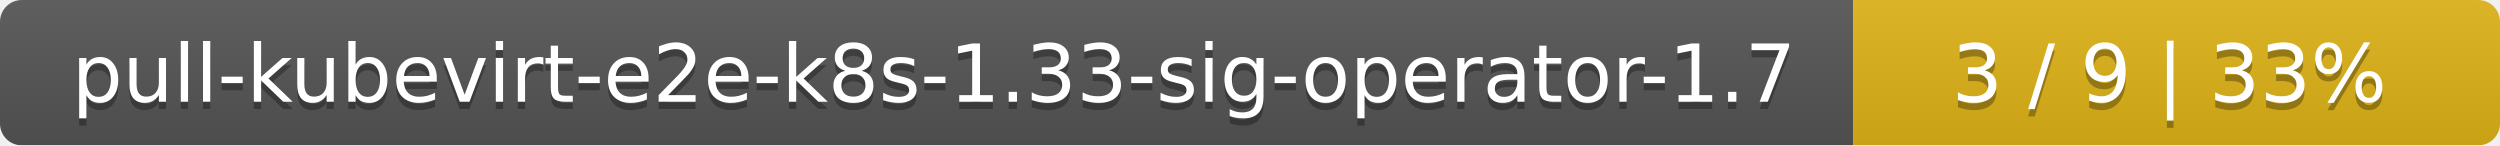
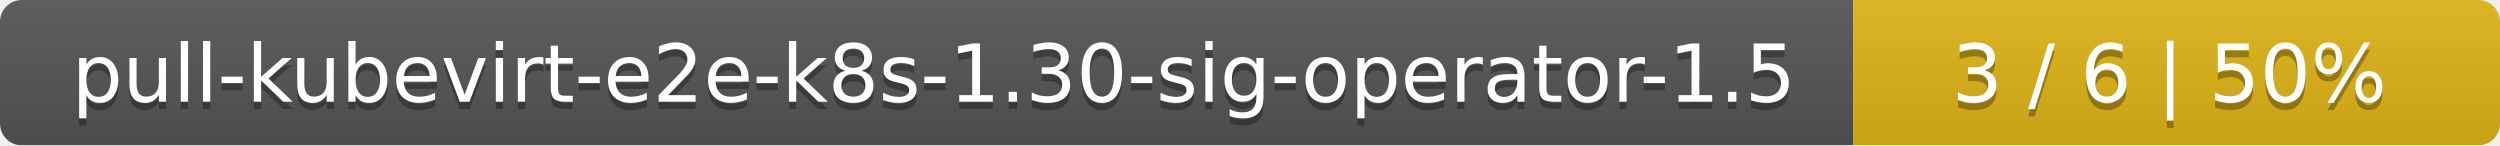
<svg xmlns="http://www.w3.org/2000/svg" width="344" height="20">
  <linearGradient id="smooth" x2="0" y2="100%">
    <stop offset="0" stop-color="#bbb" stop-opacity=".1" />
    <stop offset="1" stop-opacity=".1" />
  </linearGradient>
  <mask id="round">
    <rect width="344" height="20" rx="3" fill="#fff" />
  </mask>
  <g mask="url(#round)">
    <rect width="255" height="20" fill="#555" />
    <rect x="255" width="89" height="20" fill="#dfb317" />
    <rect width="344" height="20" fill="url(#smooth)" />
  </g>
  <g fill="#fff" text-anchor="middle" font-family="DejaVu Sans,Verdana,Geneva,sans-serif" font-size="11">
-     <text x="128.5" y="15" fill="#010101" fill-opacity=".3">pull-kubevirt-e2e-k8s-1.33-sig-operator-1.7</text>
-     <text x="128.5" y="14">pull-kubevirt-e2e-k8s-1.33-sig-operator-1.7</text>
-     <text x="298.5" y="15" fill="#010101" fill-opacity=".3">3 / 9    |    33%</text>
-     <text x="298.5" y="14">3 / 9    |    33%</text>
+     <text x="128.5" y="15" fill="#010101" fill-opacity=".3">pull-kubevirt-e2e-k8s-1.30-sig-operator-1.5</text>
+     <text x="128.5" y="14">pull-kubevirt-e2e-k8s-1.30-sig-operator-1.5</text>
+     <text x="298.5" y="15" fill="#010101" fill-opacity=".3">3 / 6    |    50%</text>
+     <text x="298.5" y="14">3 / 6    |    50%</text>
  </g>
</svg>
